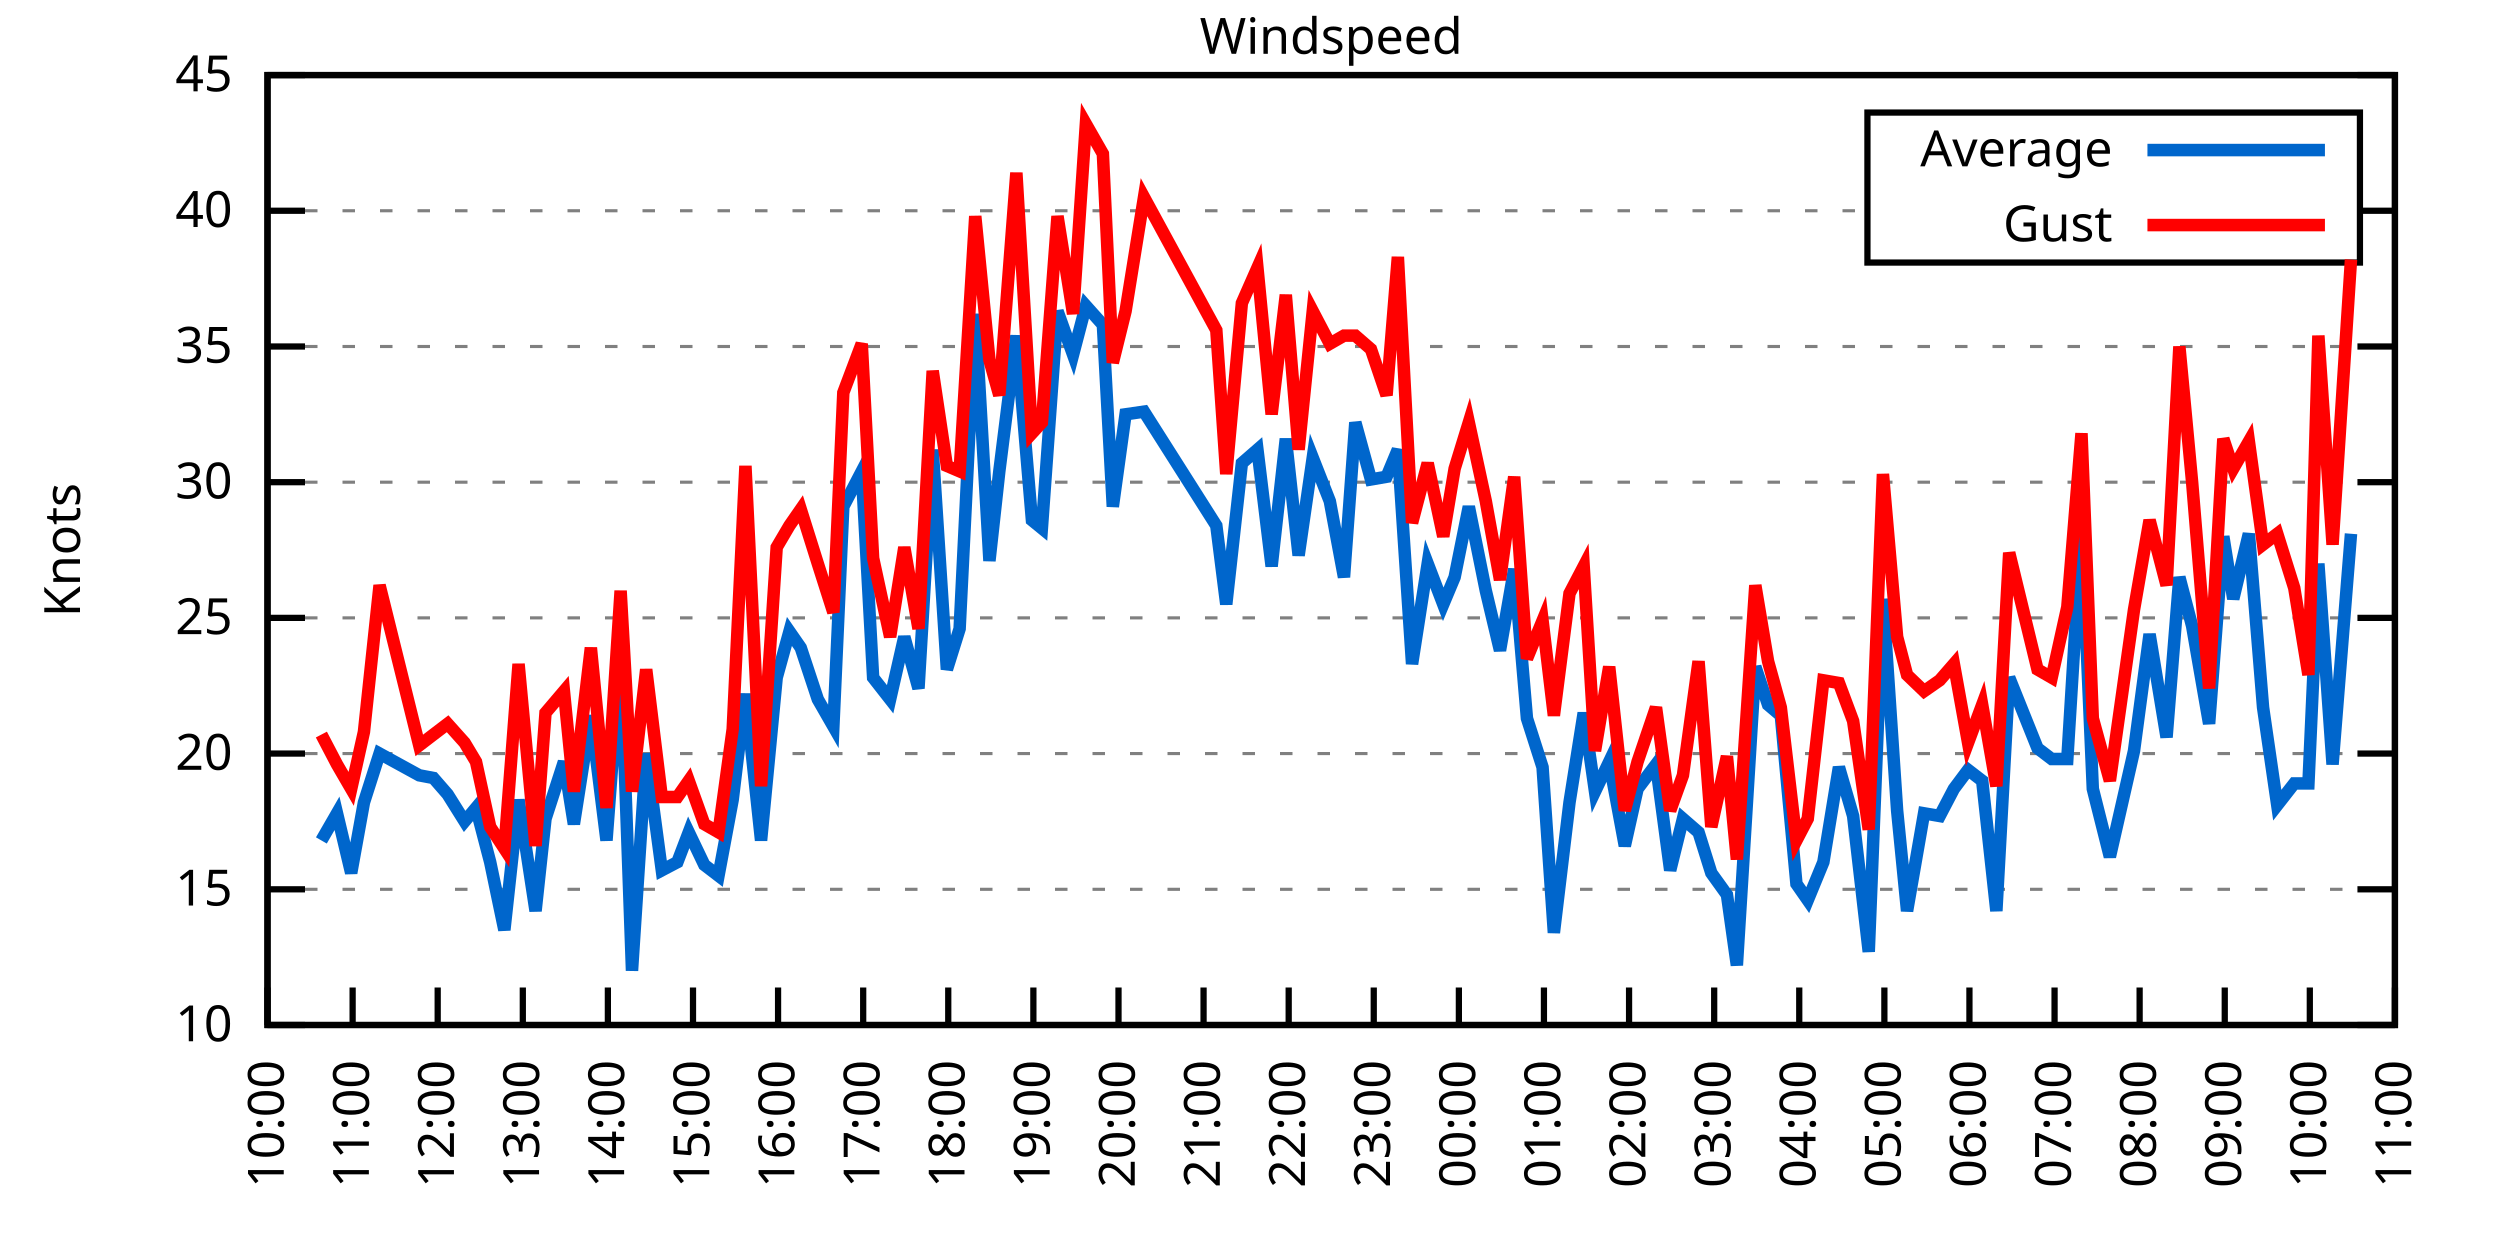
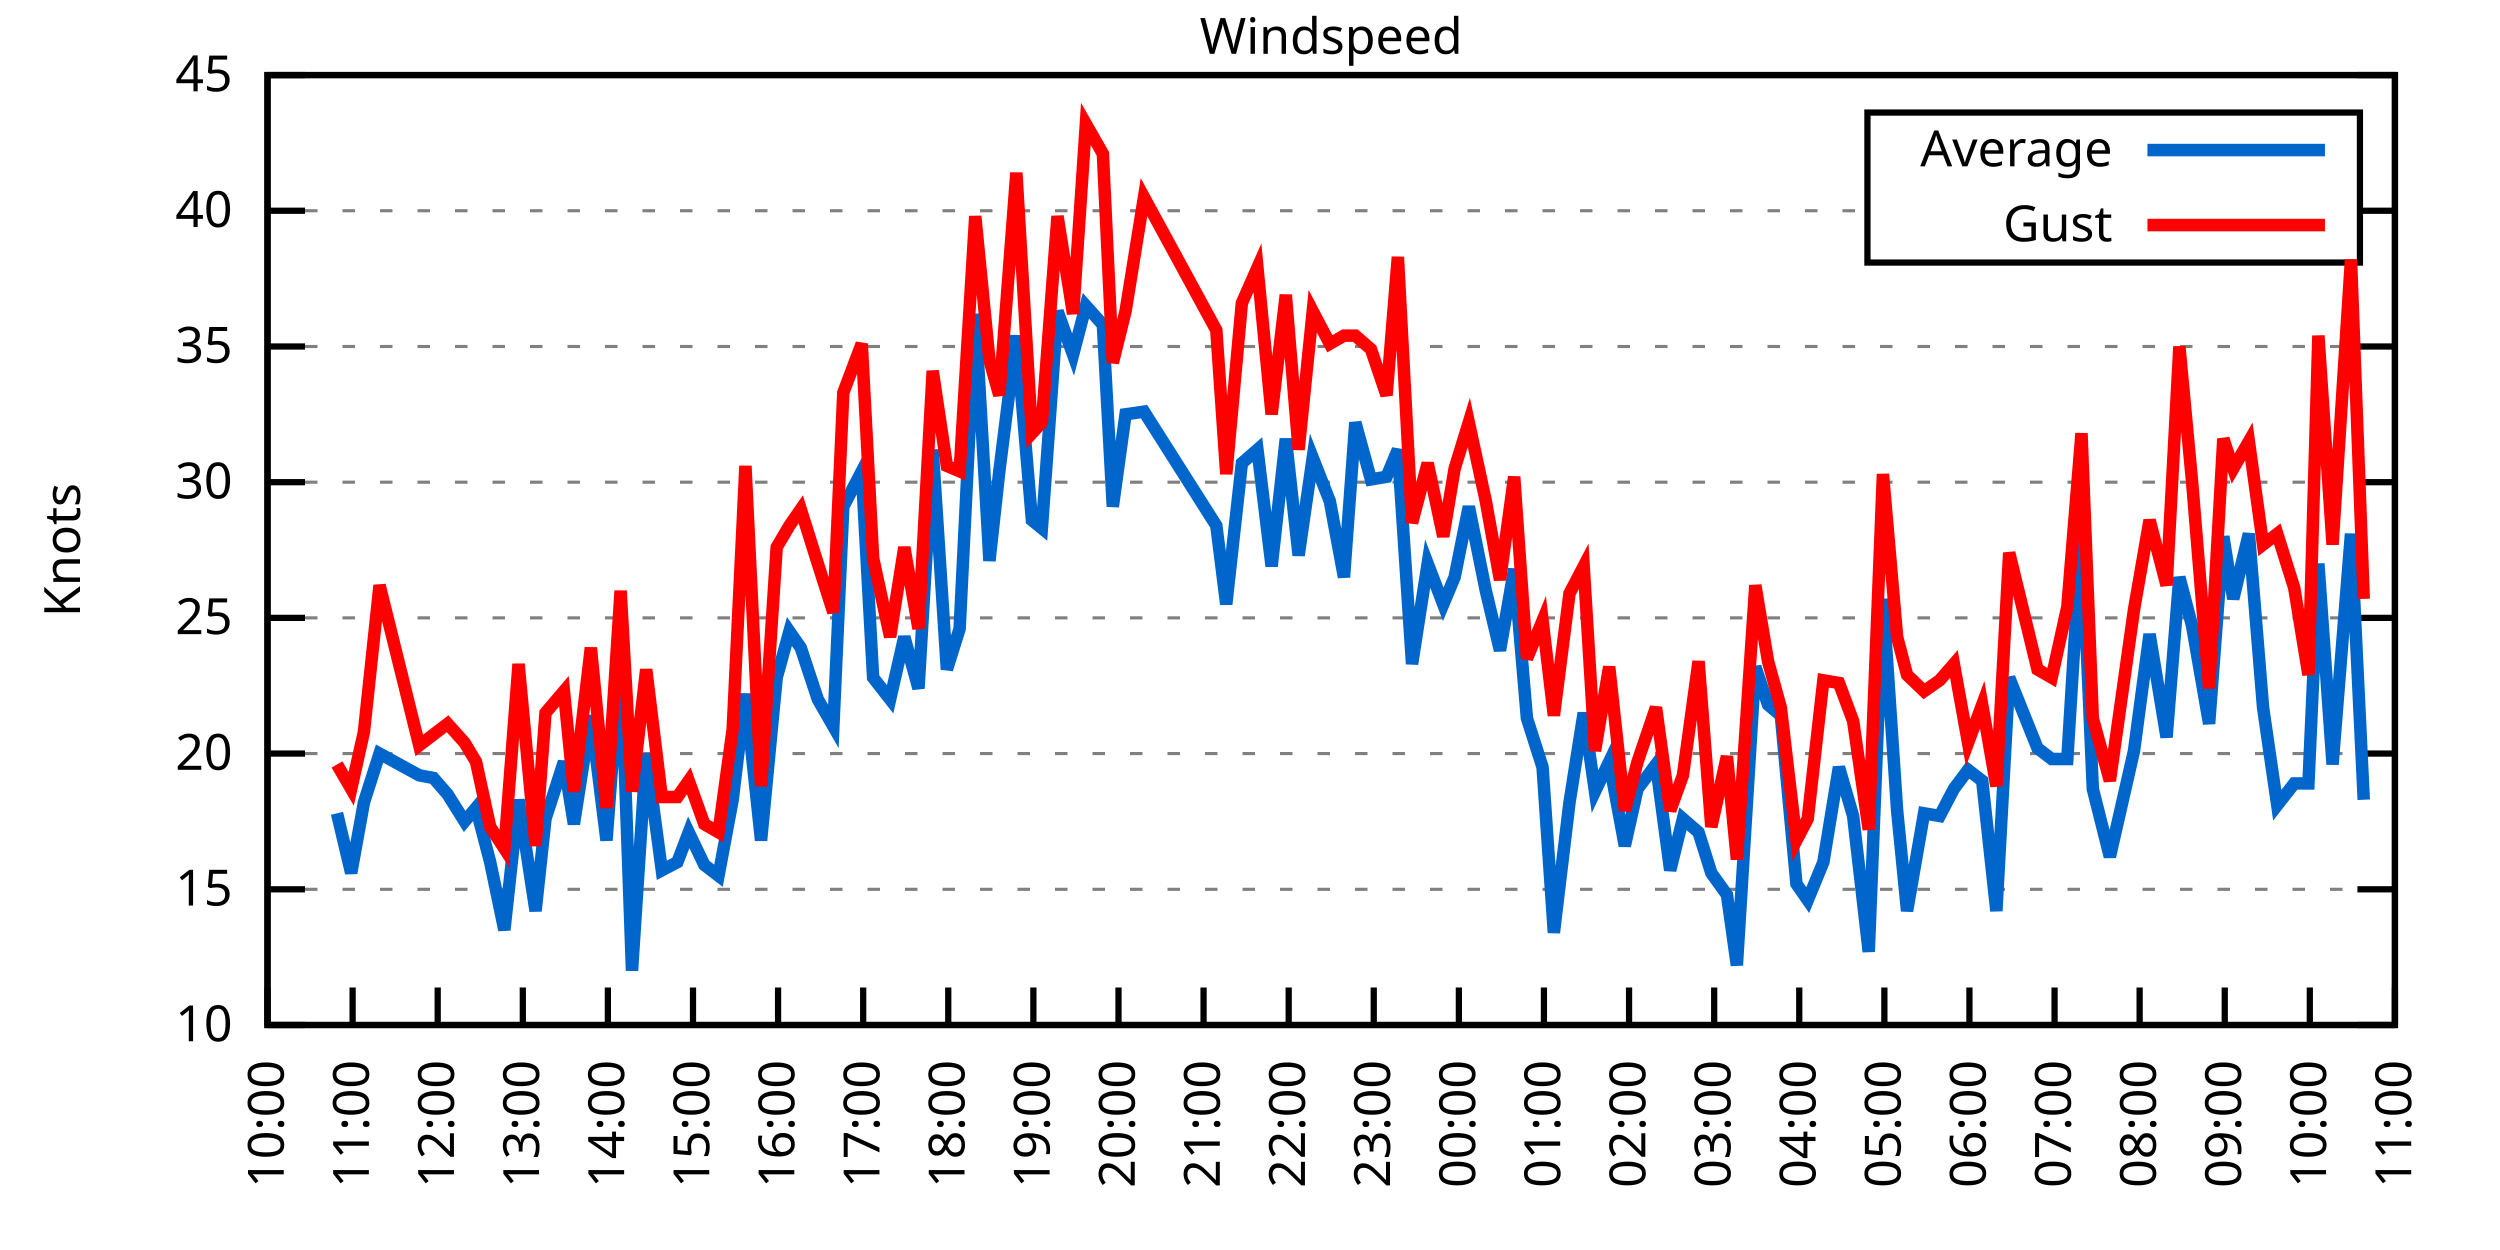
<svg xmlns="http://www.w3.org/2000/svg" xmlns:xlink="http://www.w3.org/1999/xlink" width="400" height="200" viewBox="0 0 400 200">
  <g id="gnuplot_canvas">
    <rect x="0" y="0" width="400" height="200" fill="none" />
    <defs>
      <circle id="gpDot" r="0.5" stroke-width="0.5" stroke="currentColor" />
      <path id="gpPt0" stroke-width="0.333" stroke="currentColor" d="M-1,0 h2 M0,-1 v2" />
      <path id="gpPt1" stroke-width="0.333" stroke="currentColor" d="M-1,-1 L1,1 M1,-1 L-1,1" />
      <path id="gpPt2" stroke-width="0.333" stroke="currentColor" d="M-1,0 L1,0 M0,-1 L0,1 M-1,-1 L1,1 M-1,1 L1,-1" />
      <rect id="gpPt3" stroke-width="0.333" stroke="currentColor" x="-1" y="-1" width="2" height="2" />
      <rect id="gpPt4" stroke-width="0.333" stroke="currentColor" fill="currentColor" x="-1" y="-1" width="2" height="2" />
      <circle id="gpPt5" stroke-width="0.333" stroke="currentColor" cx="0" cy="0" r="1" />
      <use xlink:href="#gpPt5" id="gpPt6" fill="currentColor" stroke="none" />
      <path id="gpPt7" stroke-width="0.333" stroke="currentColor" d="M0,-1.33 L-1.33,0.67 L1.33,0.67 z" />
      <use xlink:href="#gpPt7" id="gpPt8" fill="currentColor" stroke="none" />
      <use xlink:href="#gpPt7" id="gpPt9" stroke="currentColor" transform="rotate(180)" />
      <use xlink:href="#gpPt9" id="gpPt10" fill="currentColor" stroke="none" />
      <use xlink:href="#gpPt3" id="gpPt11" stroke="currentColor" transform="rotate(45)" />
      <use xlink:href="#gpPt11" id="gpPt12" fill="currentColor" stroke="none" />
      <path id="gpPt13" stroke-width="0.333" stroke="currentColor" d="M0,1.330 L1.265,0.411 L0.782,-1.067 L-0.782,-1.076 L-1.265,0.411 z" />
      <use xlink:href="#gpPt13" id="gpPt14" fill="currentColor" stroke="none" />
      <filter id="textbox" filterUnits="objectBoundingBox" x="0" y="0" height="1" width="1">
        <feFlood flood-color="white" flood-opacity="1" result="bgnd" />
        <feComposite in="SourceGraphic" in2="bgnd" operator="atop" />
      </filter>
      <filter id="greybox" filterUnits="objectBoundingBox" x="0" y="0" height="1" width="1">
        <feFlood flood-color="lightgrey" flood-opacity="1" result="grey" />
        <feComposite in="SourceGraphic" in2="grey" operator="atop" />
      </filter>
    </defs>
    <g fill="none" color="white" stroke="currentColor" stroke-width="1.00" stroke-linecap="butt" stroke-linejoin="miter">
</g>
    <g fill="none" color="black" stroke="currentColor" stroke-width="1.00" stroke-linecap="butt" stroke-linejoin="miter">
      <g stroke="none" shape-rendering="crispEdges">
        <polygon fill="rgb(255, 255, 255)" points="42.80,164.00 383.18,164.00 383.18,12.02 42.80,12.02 " />
      </g>
    </g>
    <g fill="none" color="black" stroke="currentColor" stroke-width="1.00" stroke-linecap="butt" stroke-linejoin="miter">
</g>
    <g fill="none" color="black" stroke="black" stroke-width="0.50" stroke-linecap="butt" stroke-linejoin="miter">
</g>
    <g fill="none" color="gray" stroke="currentColor" stroke-width="0.50" stroke-linecap="butt" stroke-linejoin="miter">
      <path stroke="gray" stroke-dasharray="2,4" class="gridline" d="M42.80,164.00 L383.19,164.00  " />
    </g>
    <g fill="none" color="gray" stroke="gray" stroke-width="1.00" stroke-linecap="butt" stroke-linejoin="miter">
</g>
    <g fill="none" color="black" stroke="currentColor" stroke-width="1.00" stroke-linecap="butt" stroke-linejoin="miter">
      <path stroke="black" d="M42.80,164.00 L48.80,164.00 M383.19,164.00 L377.19,164.00  " />
      <g transform="translate(37.20,166.60)" stroke="none" fill="black" font-family="Sans" font-size="8.00" text-anchor="end">
        <text>
          <tspan font-family="Sans"> 10</tspan>
        </text>
      </g>
    </g>
    <g fill="none" color="black" stroke="currentColor" stroke-width="1.00" stroke-linecap="butt" stroke-linejoin="miter">
</g>
    <g fill="none" color="black" stroke="black" stroke-width="0.50" stroke-linecap="butt" stroke-linejoin="miter">
</g>
    <g fill="none" color="gray" stroke="currentColor" stroke-width="0.50" stroke-linecap="butt" stroke-linejoin="miter">
      <path stroke="gray" stroke-dasharray="2,4" class="gridline" d="M42.80,142.29 L383.19,142.29  " />
    </g>
    <g fill="none" color="gray" stroke="gray" stroke-width="1.00" stroke-linecap="butt" stroke-linejoin="miter">
</g>
    <g fill="none" color="black" stroke="currentColor" stroke-width="1.00" stroke-linecap="butt" stroke-linejoin="miter">
      <path stroke="black" d="M42.80,142.29 L48.80,142.29 M383.19,142.29 L377.19,142.29  " />
      <g transform="translate(37.20,144.89)" stroke="none" fill="black" font-family="Sans" font-size="8.00" text-anchor="end">
        <text>
          <tspan font-family="Sans"> 15</tspan>
        </text>
      </g>
    </g>
    <g fill="none" color="black" stroke="currentColor" stroke-width="1.00" stroke-linecap="butt" stroke-linejoin="miter">
</g>
    <g fill="none" color="black" stroke="black" stroke-width="0.50" stroke-linecap="butt" stroke-linejoin="miter">
</g>
    <g fill="none" color="gray" stroke="currentColor" stroke-width="0.50" stroke-linecap="butt" stroke-linejoin="miter">
      <path stroke="gray" stroke-dasharray="2,4" class="gridline" d="M42.80,120.57 L383.19,120.57  " />
    </g>
    <g fill="none" color="gray" stroke="gray" stroke-width="1.00" stroke-linecap="butt" stroke-linejoin="miter">
</g>
    <g fill="none" color="black" stroke="currentColor" stroke-width="1.00" stroke-linecap="butt" stroke-linejoin="miter">
      <path stroke="black" d="M42.80,120.57 L48.80,120.57 M383.19,120.57 L377.19,120.57  " />
      <g transform="translate(37.20,123.17)" stroke="none" fill="black" font-family="Sans" font-size="8.00" text-anchor="end">
        <text>
          <tspan font-family="Sans"> 20</tspan>
        </text>
      </g>
    </g>
    <g fill="none" color="black" stroke="currentColor" stroke-width="1.00" stroke-linecap="butt" stroke-linejoin="miter">
</g>
    <g fill="none" color="black" stroke="black" stroke-width="0.50" stroke-linecap="butt" stroke-linejoin="miter">
</g>
    <g fill="none" color="gray" stroke="currentColor" stroke-width="0.50" stroke-linecap="butt" stroke-linejoin="miter">
      <path stroke="gray" stroke-dasharray="2,4" class="gridline" d="M42.80,98.86 L383.19,98.86  " />
    </g>
    <g fill="none" color="gray" stroke="gray" stroke-width="1.00" stroke-linecap="butt" stroke-linejoin="miter">
</g>
    <g fill="none" color="black" stroke="currentColor" stroke-width="1.00" stroke-linecap="butt" stroke-linejoin="miter">
      <path stroke="black" d="M42.80,98.86 L48.80,98.86 M383.19,98.86 L377.19,98.86  " />
      <g transform="translate(37.20,101.46)" stroke="none" fill="black" font-family="Sans" font-size="8.00" text-anchor="end">
        <text>
          <tspan font-family="Sans"> 25</tspan>
        </text>
      </g>
    </g>
    <g fill="none" color="black" stroke="currentColor" stroke-width="1.00" stroke-linecap="butt" stroke-linejoin="miter">
</g>
    <g fill="none" color="black" stroke="black" stroke-width="0.50" stroke-linecap="butt" stroke-linejoin="miter">
</g>
    <g fill="none" color="gray" stroke="currentColor" stroke-width="0.50" stroke-linecap="butt" stroke-linejoin="miter">
      <path stroke="gray" stroke-dasharray="2,4" class="gridline" d="M42.80,77.15 L383.19,77.15  " />
    </g>
    <g fill="none" color="gray" stroke="gray" stroke-width="1.00" stroke-linecap="butt" stroke-linejoin="miter">
</g>
    <g fill="none" color="black" stroke="currentColor" stroke-width="1.00" stroke-linecap="butt" stroke-linejoin="miter">
      <path stroke="black" d="M42.80,77.15 L48.80,77.15 M383.19,77.15 L377.19,77.15  " />
      <g transform="translate(37.20,79.75)" stroke="none" fill="black" font-family="Sans" font-size="8.00" text-anchor="end">
        <text>
          <tspan font-family="Sans"> 30</tspan>
        </text>
      </g>
    </g>
    <g fill="none" color="black" stroke="currentColor" stroke-width="1.00" stroke-linecap="butt" stroke-linejoin="miter">
</g>
    <g fill="none" color="black" stroke="black" stroke-width="0.50" stroke-linecap="butt" stroke-linejoin="miter">
</g>
    <g fill="none" color="gray" stroke="currentColor" stroke-width="0.50" stroke-linecap="butt" stroke-linejoin="miter">
      <path stroke="gray" stroke-dasharray="2,4" class="gridline" d="M42.80,55.44 L383.19,55.44  " />
    </g>
    <g fill="none" color="gray" stroke="gray" stroke-width="1.00" stroke-linecap="butt" stroke-linejoin="miter">
</g>
    <g fill="none" color="black" stroke="currentColor" stroke-width="1.00" stroke-linecap="butt" stroke-linejoin="miter">
      <path stroke="black" d="M42.80,55.44 L48.80,55.44 M383.19,55.44 L377.19,55.44  " />
      <g transform="translate(37.20,58.04)" stroke="none" fill="black" font-family="Sans" font-size="8.00" text-anchor="end">
        <text>
          <tspan font-family="Sans"> 35</tspan>
        </text>
      </g>
    </g>
    <g fill="none" color="black" stroke="currentColor" stroke-width="1.00" stroke-linecap="butt" stroke-linejoin="miter">
</g>
    <g fill="none" color="black" stroke="black" stroke-width="0.50" stroke-linecap="butt" stroke-linejoin="miter">
</g>
    <g fill="none" color="gray" stroke="currentColor" stroke-width="0.50" stroke-linecap="butt" stroke-linejoin="miter">
      <path stroke="gray" stroke-dasharray="2,4" class="gridline" d="M42.80,33.72 L298.79,33.72 M377.59,33.72 L383.19,33.72  " />
    </g>
    <g fill="none" color="gray" stroke="gray" stroke-width="1.00" stroke-linecap="butt" stroke-linejoin="miter">
</g>
    <g fill="none" color="black" stroke="currentColor" stroke-width="1.00" stroke-linecap="butt" stroke-linejoin="miter">
      <path stroke="black" d="M42.80,33.72 L48.80,33.72 M383.19,33.72 L377.19,33.72  " />
      <g transform="translate(37.20,36.32)" stroke="none" fill="black" font-family="Sans" font-size="8.00" text-anchor="end">
        <text>
          <tspan font-family="Sans"> 40</tspan>
        </text>
      </g>
    </g>
    <g fill="none" color="black" stroke="currentColor" stroke-width="1.00" stroke-linecap="butt" stroke-linejoin="miter">
</g>
    <g fill="none" color="black" stroke="black" stroke-width="0.50" stroke-linecap="butt" stroke-linejoin="miter">
</g>
    <g fill="none" color="gray" stroke="currentColor" stroke-width="0.50" stroke-linecap="butt" stroke-linejoin="miter">
      <path stroke="gray" stroke-dasharray="2,4" class="gridline" d="M42.80,12.01 L383.19,12.01  " />
    </g>
    <g fill="none" color="gray" stroke="gray" stroke-width="1.00" stroke-linecap="butt" stroke-linejoin="miter">
</g>
    <g fill="none" color="black" stroke="currentColor" stroke-width="1.00" stroke-linecap="butt" stroke-linejoin="miter">
      <path stroke="black" d="M42.80,12.01 L48.80,12.01 M383.19,12.01 L377.19,12.01  " />
      <g transform="translate(37.20,14.61)" stroke="none" fill="black" font-family="Sans" font-size="8.00" text-anchor="end">
        <text>
          <tspan font-family="Sans"> 45</tspan>
        </text>
      </g>
    </g>
    <g fill="none" color="black" stroke="currentColor" stroke-width="1.00" stroke-linecap="butt" stroke-linejoin="miter">
      <path stroke="black" d="M42.80,164.00 L42.80,158.00  " />
      <g transform="translate(45.40,169.60) rotate(270.00)" stroke="none" fill="black" font-family="Sans" font-size="8.00" text-anchor="end">
        <text>
          <tspan font-family="Sans">10:00</tspan>
        </text>
      </g>
    </g>
    <g fill="none" color="black" stroke="currentColor" stroke-width="1.00" stroke-linecap="butt" stroke-linejoin="miter">
      <path stroke="black" d="M56.42,164.00 L56.42,158.00  " />
      <g transform="translate(59.02,169.60) rotate(270.00)" stroke="none" fill="black" font-family="Sans" font-size="8.00" text-anchor="end">
        <text>
          <tspan font-family="Sans">11:00</tspan>
        </text>
      </g>
    </g>
    <g fill="none" color="black" stroke="currentColor" stroke-width="1.00" stroke-linecap="butt" stroke-linejoin="miter">
      <path stroke="black" d="M70.03,164.00 L70.03,158.00  " />
      <g transform="translate(72.63,169.60) rotate(270.00)" stroke="none" fill="black" font-family="Sans" font-size="8.00" text-anchor="end">
        <text>
          <tspan font-family="Sans">12:00</tspan>
        </text>
      </g>
    </g>
    <g fill="none" color="black" stroke="currentColor" stroke-width="1.00" stroke-linecap="butt" stroke-linejoin="miter">
      <path stroke="black" d="M83.65,164.00 L83.65,158.00  " />
      <g transform="translate(86.25,169.60) rotate(270.00)" stroke="none" fill="black" font-family="Sans" font-size="8.00" text-anchor="end">
        <text>
          <tspan font-family="Sans">13:00</tspan>
        </text>
      </g>
    </g>
    <g fill="none" color="black" stroke="currentColor" stroke-width="1.00" stroke-linecap="butt" stroke-linejoin="miter">
      <path stroke="black" d="M97.26,164.00 L97.26,158.00  " />
      <g transform="translate(99.86,169.60) rotate(270.00)" stroke="none" fill="black" font-family="Sans" font-size="8.00" text-anchor="end">
        <text>
          <tspan font-family="Sans">14:00</tspan>
        </text>
      </g>
    </g>
    <g fill="none" color="black" stroke="currentColor" stroke-width="1.00" stroke-linecap="butt" stroke-linejoin="miter">
      <path stroke="black" d="M110.88,164.00 L110.88,158.00  " />
      <g transform="translate(113.48,169.60) rotate(270.00)" stroke="none" fill="black" font-family="Sans" font-size="8.00" text-anchor="end">
        <text>
          <tspan font-family="Sans">15:00</tspan>
        </text>
      </g>
    </g>
    <g fill="none" color="black" stroke="currentColor" stroke-width="1.00" stroke-linecap="butt" stroke-linejoin="miter">
      <path stroke="black" d="M124.49,164.00 L124.49,158.00  " />
      <g transform="translate(127.09,169.60) rotate(270.00)" stroke="none" fill="black" font-family="Sans" font-size="8.00" text-anchor="end">
        <text>
          <tspan font-family="Sans">16:00</tspan>
        </text>
      </g>
    </g>
    <g fill="none" color="black" stroke="currentColor" stroke-width="1.00" stroke-linecap="butt" stroke-linejoin="miter">
      <path stroke="black" d="M138.11,164.00 L138.11,158.00  " />
      <g transform="translate(140.71,169.60) rotate(270.00)" stroke="none" fill="black" font-family="Sans" font-size="8.00" text-anchor="end">
        <text>
          <tspan font-family="Sans">17:00</tspan>
        </text>
      </g>
    </g>
    <g fill="none" color="black" stroke="currentColor" stroke-width="1.00" stroke-linecap="butt" stroke-linejoin="miter">
      <path stroke="black" d="M151.72,164.00 L151.72,158.00  " />
      <g transform="translate(154.32,169.60) rotate(270.00)" stroke="none" fill="black" font-family="Sans" font-size="8.00" text-anchor="end">
        <text>
          <tspan font-family="Sans">18:00</tspan>
        </text>
      </g>
    </g>
    <g fill="none" color="black" stroke="currentColor" stroke-width="1.00" stroke-linecap="butt" stroke-linejoin="miter">
      <path stroke="black" d="M165.34,164.00 L165.34,158.00  " />
      <g transform="translate(167.94,169.60) rotate(270.00)" stroke="none" fill="black" font-family="Sans" font-size="8.00" text-anchor="end">
        <text>
          <tspan font-family="Sans">19:00</tspan>
        </text>
      </g>
    </g>
    <g fill="none" color="black" stroke="currentColor" stroke-width="1.00" stroke-linecap="butt" stroke-linejoin="miter">
      <path stroke="black" d="M178.96,164.00 L178.96,158.00  " />
      <g transform="translate(181.56,169.60) rotate(270.00)" stroke="none" fill="black" font-family="Sans" font-size="8.00" text-anchor="end">
        <text>
          <tspan font-family="Sans">20:00</tspan>
        </text>
      </g>
    </g>
    <g fill="none" color="black" stroke="currentColor" stroke-width="1.00" stroke-linecap="butt" stroke-linejoin="miter">
      <path stroke="black" d="M192.57,164.00 L192.57,158.00  " />
      <g transform="translate(195.17,169.60) rotate(270.00)" stroke="none" fill="black" font-family="Sans" font-size="8.00" text-anchor="end">
        <text>
          <tspan font-family="Sans">21:00</tspan>
        </text>
      </g>
    </g>
    <g fill="none" color="black" stroke="currentColor" stroke-width="1.00" stroke-linecap="butt" stroke-linejoin="miter">
      <path stroke="black" d="M206.19,164.00 L206.19,158.00  " />
      <g transform="translate(208.79,169.60) rotate(270.00)" stroke="none" fill="black" font-family="Sans" font-size="8.00" text-anchor="end">
        <text>
          <tspan font-family="Sans">22:00</tspan>
        </text>
      </g>
    </g>
    <g fill="none" color="black" stroke="currentColor" stroke-width="1.00" stroke-linecap="butt" stroke-linejoin="miter">
      <path stroke="black" d="M219.80,164.00 L219.80,158.00  " />
      <g transform="translate(222.40,169.60) rotate(270.00)" stroke="none" fill="black" font-family="Sans" font-size="8.00" text-anchor="end">
        <text>
          <tspan font-family="Sans">23:00</tspan>
        </text>
      </g>
    </g>
    <g fill="none" color="black" stroke="currentColor" stroke-width="1.00" stroke-linecap="butt" stroke-linejoin="miter">
      <path stroke="black" d="M233.42,164.00 L233.42,158.00  " />
      <g transform="translate(236.02,169.60) rotate(270.00)" stroke="none" fill="black" font-family="Sans" font-size="8.00" text-anchor="end">
        <text>
          <tspan font-family="Sans">00:00</tspan>
        </text>
      </g>
    </g>
    <g fill="none" color="black" stroke="currentColor" stroke-width="1.00" stroke-linecap="butt" stroke-linejoin="miter">
      <path stroke="black" d="M247.03,164.00 L247.03,158.00  " />
      <g transform="translate(249.63,169.60) rotate(270.00)" stroke="none" fill="black" font-family="Sans" font-size="8.00" text-anchor="end">
        <text>
          <tspan font-family="Sans">01:00</tspan>
        </text>
      </g>
    </g>
    <g fill="none" color="black" stroke="currentColor" stroke-width="1.00" stroke-linecap="butt" stroke-linejoin="miter">
      <path stroke="black" d="M260.65,164.00 L260.65,158.00  " />
      <g transform="translate(263.25,169.60) rotate(270.00)" stroke="none" fill="black" font-family="Sans" font-size="8.00" text-anchor="end">
        <text>
          <tspan font-family="Sans">02:00</tspan>
        </text>
      </g>
    </g>
    <g fill="none" color="black" stroke="currentColor" stroke-width="1.00" stroke-linecap="butt" stroke-linejoin="miter">
      <path stroke="black" d="M274.27,164.00 L274.27,158.00  " />
      <g transform="translate(276.87,169.60) rotate(270.00)" stroke="none" fill="black" font-family="Sans" font-size="8.00" text-anchor="end">
        <text>
          <tspan font-family="Sans">03:00</tspan>
        </text>
      </g>
    </g>
    <g fill="none" color="black" stroke="currentColor" stroke-width="1.00" stroke-linecap="butt" stroke-linejoin="miter">
      <path stroke="black" d="M287.88,164.00 L287.88,158.00  " />
      <g transform="translate(290.48,169.60) rotate(270.00)" stroke="none" fill="black" font-family="Sans" font-size="8.00" text-anchor="end">
        <text>
          <tspan font-family="Sans">04:00</tspan>
        </text>
      </g>
    </g>
    <g fill="none" color="black" stroke="currentColor" stroke-width="1.00" stroke-linecap="butt" stroke-linejoin="miter">
      <path stroke="black" d="M301.50,164.00 L301.50,158.00  " />
      <g transform="translate(304.10,169.60) rotate(270.00)" stroke="none" fill="black" font-family="Sans" font-size="8.00" text-anchor="end">
        <text>
          <tspan font-family="Sans">05:00</tspan>
        </text>
      </g>
    </g>
    <g fill="none" color="black" stroke="currentColor" stroke-width="1.00" stroke-linecap="butt" stroke-linejoin="miter">
      <path stroke="black" d="M315.11,164.00 L315.11,158.00  " />
      <g transform="translate(317.71,169.60) rotate(270.00)" stroke="none" fill="black" font-family="Sans" font-size="8.00" text-anchor="end">
        <text>
          <tspan font-family="Sans">06:00</tspan>
        </text>
      </g>
    </g>
    <g fill="none" color="black" stroke="currentColor" stroke-width="1.00" stroke-linecap="butt" stroke-linejoin="miter">
      <path stroke="black" d="M328.73,164.00 L328.73,158.00  " />
      <g transform="translate(331.33,169.60) rotate(270.00)" stroke="none" fill="black" font-family="Sans" font-size="8.00" text-anchor="end">
        <text>
          <tspan font-family="Sans">07:00</tspan>
        </text>
      </g>
    </g>
    <g fill="none" color="black" stroke="currentColor" stroke-width="1.00" stroke-linecap="butt" stroke-linejoin="miter">
      <path stroke="black" d="M342.34,164.00 L342.34,158.00  " />
      <g transform="translate(344.94,169.60) rotate(270.00)" stroke="none" fill="black" font-family="Sans" font-size="8.00" text-anchor="end">
        <text>
          <tspan font-family="Sans">08:00</tspan>
        </text>
      </g>
    </g>
    <g fill="none" color="black" stroke="currentColor" stroke-width="1.00" stroke-linecap="butt" stroke-linejoin="miter">
      <path stroke="black" d="M355.96,164.00 L355.96,158.00  " />
      <g transform="translate(358.56,169.60) rotate(270.00)" stroke="none" fill="black" font-family="Sans" font-size="8.00" text-anchor="end">
        <text>
          <tspan font-family="Sans">09:00</tspan>
        </text>
      </g>
    </g>
    <g fill="none" color="black" stroke="currentColor" stroke-width="1.00" stroke-linecap="butt" stroke-linejoin="miter">
      <path stroke="black" d="M369.57,164.00 L369.57,158.00  " />
      <g transform="translate(372.17,169.60) rotate(270.00)" stroke="none" fill="black" font-family="Sans" font-size="8.00" text-anchor="end">
        <text>
          <tspan font-family="Sans">10:00</tspan>
        </text>
      </g>
    </g>
    <g fill="none" color="black" stroke="currentColor" stroke-width="1.00" stroke-linecap="butt" stroke-linejoin="miter">
      <path stroke="black" d="M383.19,164.00 L383.19,158.00  " />
      <g transform="translate(385.79,169.60) rotate(270.00)" stroke="none" fill="black" font-family="Sans" font-size="8.00" text-anchor="end">
        <text>
          <tspan font-family="Sans">11:00</tspan>
        </text>
      </g>
    </g>
    <g fill="none" color="black" stroke="currentColor" stroke-width="1.00" stroke-linecap="butt" stroke-linejoin="miter">
</g>
    <g fill="none" color="black" stroke="currentColor" stroke-width="1.00" stroke-linecap="butt" stroke-linejoin="miter">
      <path stroke="black" d="M42.80,12.01 L42.80,164.00 L383.19,164.00 L383.19,12.01 L42.80,12.01 Z  " />
    </g>
    <g fill="none" color="black" stroke="currentColor" stroke-width="1.00" stroke-linecap="butt" stroke-linejoin="miter">
</g>
    <g fill="none" color="black" stroke="currentColor" stroke-width="1.00" stroke-linecap="butt" stroke-linejoin="miter">
      <path stroke="black" d="M298.79,42.01 L298.79,18.01 L377.59,18.01 L377.59,42.01 L298.79,42.01 Z  " />
    </g>
    <g id="Windspeed_plot_1">
      <g fill="none" color="white" stroke="black" stroke-width="2.00" stroke-linecap="butt" stroke-linejoin="miter">
</g>
      <g fill="none" color="black" stroke="currentColor" stroke-width="2.00" stroke-linecap="butt" stroke-linejoin="miter">
        <g transform="translate(337.99,26.61)" stroke="none" fill="black" font-family="Sans" font-size="8.00" text-anchor="end">
          <text>
            <tspan font-family="Sans">Average</tspan>
          </text>
        </g>
      </g>
      <g fill="none" color="black" stroke="currentColor" stroke-width="2.00" stroke-linecap="butt" stroke-linejoin="miter">
-         <path stroke="rgb(  0, 102, 204)" d="M343.59,24.01 L371.99,24.01 M51.42,134.47 L53.92,130.13 L56.19,139.68 L58.23,128.39 L60.73,120.57 L67.08,124.05   L69.35,124.48 L71.62,127.09 L74.34,131.43 L76.16,129.26 L78.43,137.94 L80.70,148.80 L82.97,127.96 L85.69,145.76   L87.28,131.00 L90.23,121.88 L91.82,131.86 L94.54,114.49 L97.04,134.47 L99.30,104.51 L101.12,155.31 L103.39,120.57   L105.89,139.25 L108.38,137.94 L110.20,133.17 L112.69,138.38 L114.96,140.12 L117.23,127.96 L119.27,111.02 L121.77,134.47   L124.27,108.42 L126.31,101.03 L128.12,103.64 L130.85,111.89 L133.34,116.23 L134.93,81.06 L137.88,75.41 L139.70,108.42   L142.42,111.89 L144.69,101.90 L146.96,110.15 L149.23,71.94 L151.50,107.11 L153.54,100.60 L156.04,50.22 L158.31,89.74   L159.89,75.41 L162.62,53.70 L165.11,83.23 L166.70,84.53 L169.20,49.79 L171.69,56.74 L173.74,48.92 L176.46,51.96   L178.05,81.06 L180.09,66.29 L183.04,65.86 L194.61,84.10 L196.20,96.69 L198.70,74.11 L201.19,71.94 L203.46,90.61   L205.73,70.20 L207.78,88.87 L210.04,73.24 L212.77,80.19 L215.04,92.35 L216.85,67.59 L219.35,76.71 L221.85,76.28   L223.66,71.94 L225.93,106.24 L228.43,90.18 L230.92,96.69 L232.74,92.35 L235.01,81.06 L237.73,94.52 L240.00,104.07   L242.27,91.04 L244.31,114.93 L246.81,122.75 L248.62,149.24 L251.12,128.39 L253.39,114.06 L255.20,126.65 L257.47,121.88   L259.97,135.34 L262.01,126.22 L264.96,122.31 L267.23,139.25 L269.27,131.00 L271.77,133.17 L273.81,139.68 L276.31,143.16   L277.90,154.45 L280.85,106.68 L282.89,112.76 L284.93,114.49 L287.43,141.42 L289.24,144.02 L291.74,137.94 L294.23,122.75   L296.50,130.56 L299.00,152.28 L301.27,95.82 L303.54,129.69 L305.13,145.76 L307.85,130.13 L310.35,130.56 L312.62,126.22   L314.89,123.18 L317.15,124.92 L319.42,145.76 L321.47,108.42 L326.00,119.71 L328.27,121.44 L330.77,121.44 L333.04,84.53   L334.85,126.22 L337.58,137.08 L341.44,120.14 L343.93,101.47 L346.65,117.97 L348.70,92.35 L350.74,100.16 L353.46,115.80   L355.73,85.83 L357.32,95.82 L359.82,85.40 L362.09,113.19 L364.36,128.83 L367.08,125.35 L369.35,125.35 L370.94,90.18   L373.21,122.31 L376.16,85.40  " />
+         <path stroke="rgb(  0, 102, 204)" d="M343.59,24.01 L371.99,24.01 M53.92,130.13 L56.19,139.68 L58.23,128.39 L60.73,120.57 L67.08,124.05 L69.35,124.48   L71.62,127.09 L74.34,131.43 L76.16,129.26 L78.43,137.94 L80.70,148.80 L82.97,127.96 L85.69,145.76 L87.28,131.00   L90.23,121.88 L91.82,131.86 L94.54,114.49 L97.04,134.47 L99.30,104.51 L101.12,155.31 L103.39,120.57 L105.89,139.25   L108.38,137.94 L110.20,133.17 L112.69,138.38 L114.96,140.12 L117.23,127.96 L119.27,111.02 L121.77,134.47 L124.27,108.42   L126.31,101.03 L128.12,103.64 L130.85,111.89 L133.34,116.23 L134.93,81.06 L137.88,75.41 L139.70,108.42 L142.42,111.89   L144.69,101.90 L146.96,110.15 L149.23,71.94 L151.50,107.11 L153.54,100.60 L156.04,50.22 L158.31,89.74 L159.89,75.41   L162.62,53.70 L165.11,83.23 L166.70,84.53 L169.20,49.79 L171.69,56.74 L173.74,48.92 L176.46,51.96 L178.05,81.06   L180.09,66.29 L183.04,65.86 L194.61,84.10 L196.20,96.69 L198.70,74.11 L201.19,71.94 L203.46,90.61 L205.73,70.20   L207.78,88.87 L210.04,73.24 L212.77,80.19 L215.04,92.35 L216.85,67.59 L219.35,76.71 L221.85,76.28 L223.66,71.94   L225.93,106.24 L228.43,90.18 L230.92,96.69 L232.74,92.35 L235.01,81.06 L237.73,94.52 L240.00,104.07 L242.27,91.04   L244.31,114.93 L246.81,122.75 L248.62,149.24 L251.12,128.39 L253.39,114.06 L255.20,126.65 L257.47,121.88 L259.97,135.34   L262.01,126.22 L264.96,122.31 L267.23,139.25 L269.27,131.00 L271.77,133.17 L273.81,139.68 L276.31,143.16 L277.90,154.45   L280.85,106.68 L282.89,112.76 L284.93,114.49 L287.43,141.42 L289.24,144.02 L291.74,137.94 L294.23,122.75 L296.50,130.56   L299.00,152.28 L301.27,95.82 L303.54,129.69 L305.13,145.76 L307.85,130.13 L310.35,130.56 L312.62,126.22 L314.89,123.18   L317.15,124.92 L319.42,145.76 L321.47,108.42 L326.00,119.71 L328.27,121.44 L330.77,121.44 L333.04,84.53 L334.85,126.22   L337.58,137.08 L341.44,120.14 L343.93,101.47 L346.65,117.97 L348.70,92.35 L350.74,100.16 L353.46,115.80 L355.73,85.83   L357.32,95.82 L359.82,85.40 L362.09,113.19 L364.36,128.83 L367.08,125.35 L369.35,125.35 L370.94,90.18 L373.21,122.31   L376.16,85.40 L378.20,127.96  " />
      </g>
    </g>
    <g id="Windspeed_plot_2">
      <g fill="none" color="black" stroke="currentColor" stroke-width="2.00" stroke-linecap="butt" stroke-linejoin="miter">
        <g transform="translate(337.99,38.61)" stroke="none" fill="black" font-family="Sans" font-size="8.00" text-anchor="end">
          <text>
            <tspan font-family="Sans">Gust</tspan>
          </text>
        </g>
      </g>
      <g fill="none" color="black" stroke="currentColor" stroke-width="2.00" stroke-linecap="butt" stroke-linejoin="miter">
-         <path stroke="rgb(255,   0,   0)" d="M343.59,36.01 L371.99,36.01 M51.42,117.53 L53.92,122.31 L56.19,126.22 L58.23,117.10 L60.73,93.65 L67.08,119.27   L69.35,117.53 L71.62,115.80 L74.34,118.84 L76.16,121.88 L78.43,132.30 L80.70,135.77 L82.97,106.24 L85.69,135.34   L87.28,114.06 L90.23,110.59 L91.82,126.65 L94.54,103.64 L97.04,129.26 L99.30,94.52 L101.12,126.65 L103.39,107.11   L105.89,127.52 L108.38,127.52 L110.20,124.92 L112.69,131.86 L114.96,133.17 L117.23,116.67 L119.27,74.54 L121.77,125.79   L124.27,87.57 L126.31,84.10 L128.12,81.49 L130.85,90.18 L133.34,97.99 L134.93,62.82 L137.88,55.00 L139.70,89.31   L142.42,101.90 L144.69,87.57 L146.96,100.60 L149.23,59.34 L151.50,74.54 L153.54,75.41 L156.04,34.59 L158.31,57.61   L159.89,63.25 L162.62,27.64 L165.11,69.33 L166.70,67.59 L169.20,34.59 L171.69,50.22 L173.74,19.83 L176.46,24.60   L178.05,58.04 L180.09,49.79 L183.04,31.55 L194.61,52.83 L196.20,75.85 L198.70,48.49 L201.19,42.84 L203.46,66.29   L205.73,47.18 L207.78,71.94 L210.04,49.79 L212.77,55.00 L215.04,53.70 L216.85,53.70 L219.35,55.87 L221.85,63.25   L223.66,41.11 L225.93,83.66 L228.43,74.11 L230.92,85.83 L232.74,74.98 L235.01,67.59 L237.73,80.19 L240.00,92.78   L242.27,76.28 L244.31,105.38 L246.81,99.30 L248.62,114.49 L251.12,94.95 L253.39,90.61 L255.20,120.14 L257.47,106.68   L259.97,129.69 L262.01,121.88 L264.96,113.19 L267.23,129.69 L269.27,124.05 L271.77,105.81 L273.81,132.30 L276.31,121.01   L277.90,137.51 L280.85,93.65 L282.89,105.81 L284.93,113.19 L287.43,134.47 L289.24,131.00 L291.74,108.85 L294.23,109.28   L296.50,115.36 L299.00,132.73 L301.27,75.85 L303.54,101.90 L305.13,107.98 L307.85,110.59 L310.35,108.85 L312.62,106.24   L314.89,118.84 L317.15,112.76 L319.42,125.79 L321.47,88.44 L326.00,107.11 L328.27,108.42 L330.77,97.12 L333.04,69.33   L334.85,114.93 L337.58,124.92 L341.44,97.56 L343.93,83.23 L346.65,93.65 L348.70,55.44 L350.74,77.15 L353.46,110.15   L355.73,70.20 L357.32,74.98 L359.82,70.63 L362.09,87.14 L364.36,85.40 L367.08,94.08 L369.35,107.98 L370.94,53.70   L373.21,87.14 L376.16,41.54  " />
+         <path stroke="rgb(255,   0,   0)" d="M343.59,36.01 L371.99,36.01 M53.92,122.31 L56.19,126.22 L58.23,117.10 L60.73,93.65 L67.08,119.27 L69.35,117.53   L71.62,115.80 L74.34,118.84 L76.16,121.88 L78.43,132.30 L80.70,135.77 L82.97,106.24 L85.69,135.34 L87.28,114.06   L90.23,110.59 L91.82,126.65 L94.54,103.64 L97.04,129.26 L99.30,94.52 L101.12,126.65 L103.39,107.11 L105.89,127.52   L108.38,127.52 L110.20,124.92 L112.69,131.86 L114.96,133.17 L117.23,116.67 L119.27,74.54 L121.77,125.79 L124.27,87.57   L126.31,84.10 L128.12,81.49 L130.85,90.18 L133.34,97.99 L134.93,62.82 L137.88,55.00 L139.70,89.31 L142.42,101.90   L144.69,87.57 L146.96,100.60 L149.23,59.34 L151.50,74.54 L153.54,75.41 L156.04,34.59 L158.31,57.61 L159.89,63.25   L162.62,27.64 L165.11,69.33 L166.70,67.59 L169.20,34.59 L171.69,50.22 L173.74,19.83 L176.46,24.60 L178.05,58.04   L180.09,49.79 L183.04,31.55 L194.61,52.83 L196.20,75.85 L198.70,48.49 L201.19,42.84 L203.46,66.29 L205.73,47.18   L207.78,71.94 L210.04,49.79 L212.77,55.00 L215.04,53.70 L216.85,53.70 L219.35,55.87 L221.85,63.25 L223.66,41.11   L225.93,83.66 L228.43,74.11 L230.92,85.83 L232.74,74.98 L235.01,67.59 L237.73,80.19 L240.00,92.78 L242.27,76.28   L244.31,105.38 L246.81,99.30 L248.62,114.49 L251.12,94.95 L253.39,90.61 L255.20,120.14 L257.47,106.68 L259.97,129.69   L262.01,121.88 L264.96,113.19 L267.23,129.69 L269.27,124.05 L271.77,105.81 L273.81,132.30 L276.31,121.01 L277.90,137.51   L280.85,93.65 L282.89,105.81 L284.93,113.19 L287.43,134.47 L289.24,131.00 L291.74,108.85 L294.23,109.28 L296.50,115.36   L299.00,132.73 L301.27,75.85 L303.54,101.90 L305.13,107.98 L307.85,110.59 L310.35,108.85 L312.62,106.24 L314.89,118.84   L317.15,112.76 L319.42,125.79 L321.47,88.44 L326.00,107.11 L328.27,108.42 L330.77,97.12 L333.04,69.33 L334.85,114.93   L337.58,124.92 L341.44,97.56 L343.93,83.23 L346.65,93.65 L348.70,55.44 L350.74,77.15 L353.46,110.15 L355.73,70.20   L357.32,74.98 L359.82,70.63 L362.09,87.14 L364.36,85.40 L367.08,94.08 L369.35,107.98 L370.94,53.70 L373.21,87.14   L376.16,41.54 L378.20,95.82  " />
      </g>
    </g>
    <g fill="none" color="black" stroke="currentColor" stroke-width="2.00" stroke-linecap="butt" stroke-linejoin="miter">
</g>
    <g fill="none" color="black" stroke="black" stroke-width="1.00" stroke-linecap="butt" stroke-linejoin="miter">
</g>
    <g fill="none" color="black" stroke="currentColor" stroke-width="1.00" stroke-linecap="butt" stroke-linejoin="miter">
      <path stroke="black" d="M42.80,12.01 L42.80,164.00 L383.19,164.00 L383.19,12.01 L42.80,12.01 Z  " />
      <g transform="translate(12.80,88.01) rotate(270.00)" stroke="none" fill="black" font-family="Sans" font-size="8.00" text-anchor="middle">
        <text>
          <tspan font-family="Sans">Knots</tspan>
        </text>
      </g>
    </g>
    <g fill="none" color="black" stroke="currentColor" stroke-width="1.00" stroke-linecap="butt" stroke-linejoin="miter">
</g>
    <g fill="none" color="black" stroke="currentColor" stroke-width="1.00" stroke-linecap="butt" stroke-linejoin="miter">
      <g transform="translate(212.99,8.61)" stroke="none" fill="black" font-family="Sans" font-size="8.00" text-anchor="middle">
        <text>
          <tspan font-family="Sans">Windspeed</tspan>
        </text>
      </g>
    </g>
    <g fill="none" color="black" stroke="currentColor" stroke-width="1.00" stroke-linecap="butt" stroke-linejoin="miter">
</g>
  </g>
</svg>
